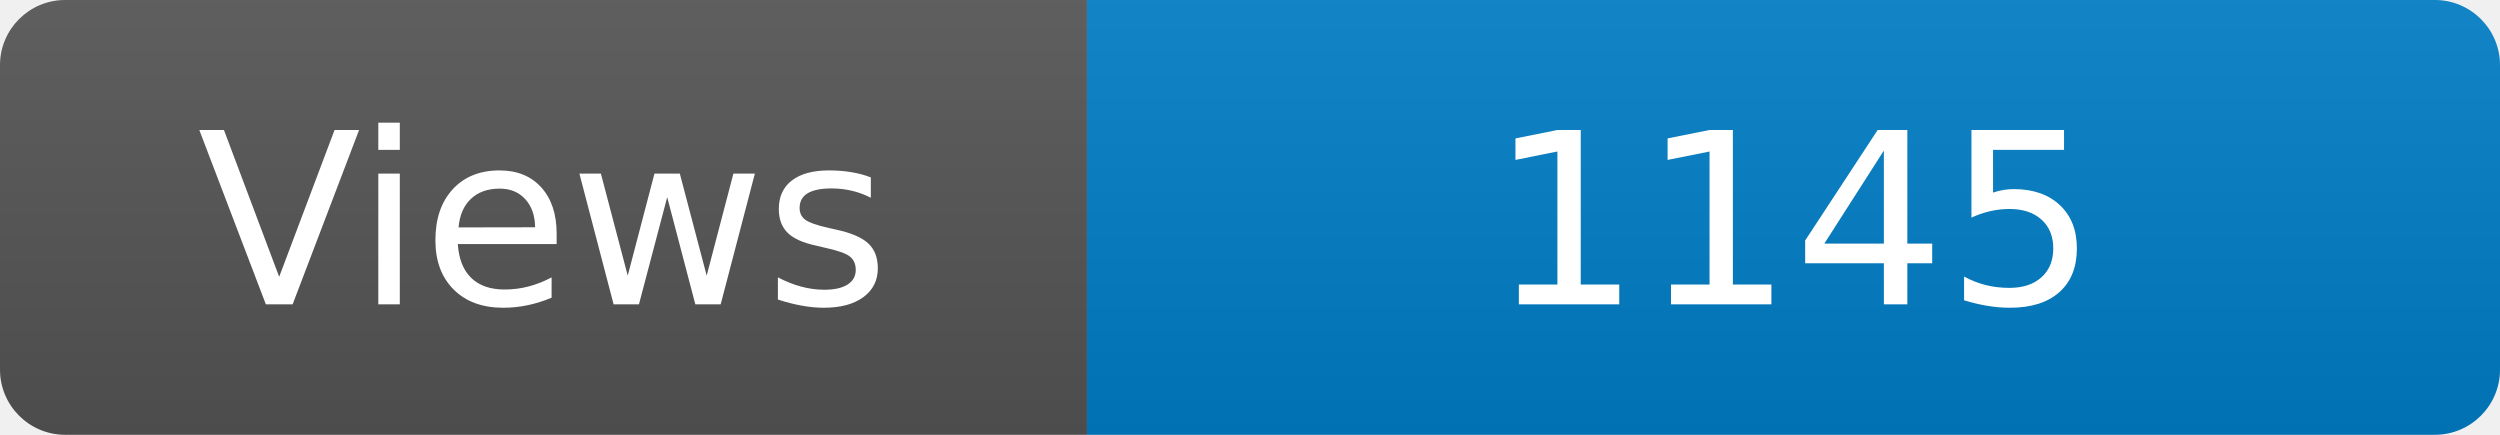
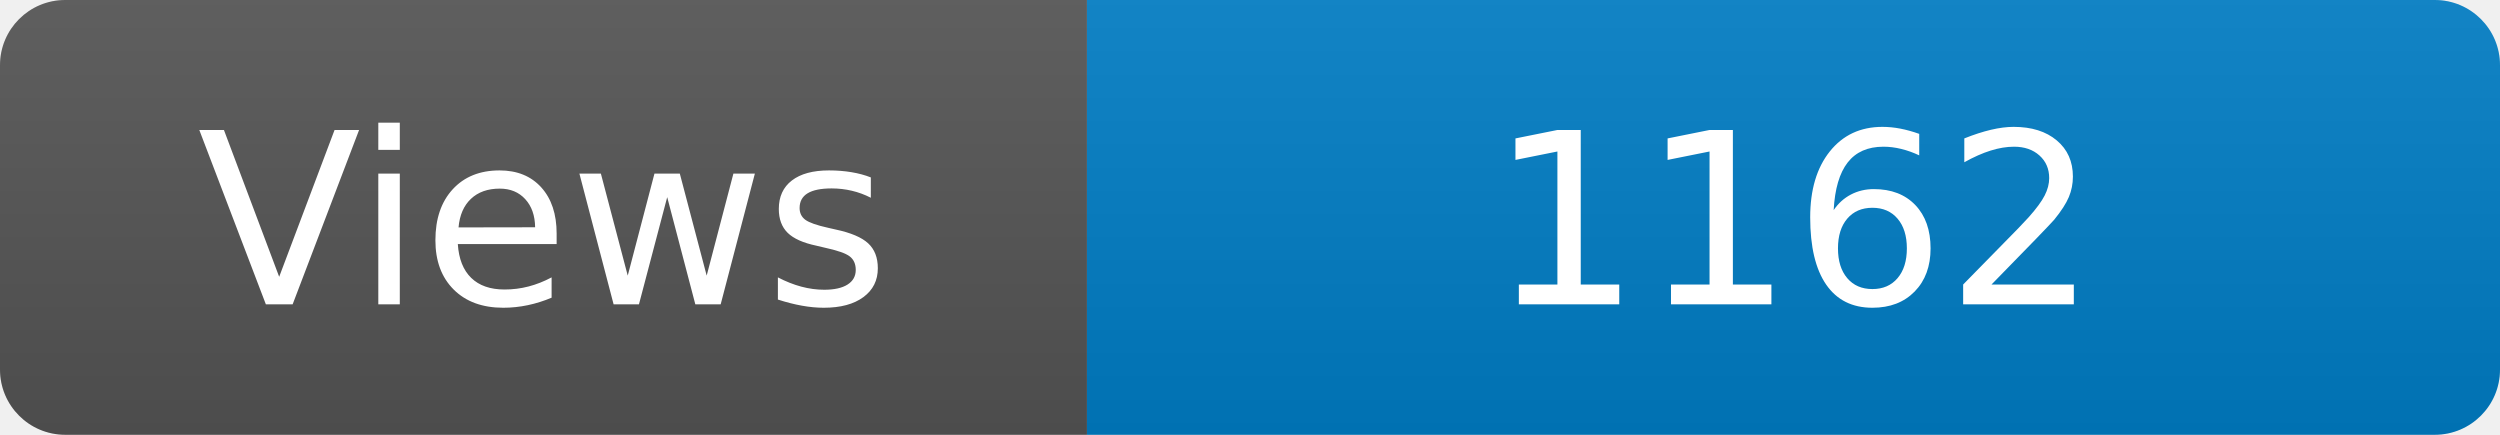
<svg xmlns="http://www.w3.org/2000/svg" width="115" height="20" role="img" aria-label="Maintained?: yes">
  <linearGradient id="s" x2="0" y2="100%">
    <stop offset="0" stop-color="#bbb" stop-opacity=".1" />
    <stop offset="1" stop-opacity=".1" />
  </linearGradient>
  <clipPath id="r">
    <rect width="115" height="20" rx="3" fill="#fff" />
  </clipPath>
  <g clip-path="url(#r)">
    <rect width="50" height="20" fill="#555" />
    <rect x="50" width="160" height="20" fill="#007ec6" />
    <rect width="115" height="20" fill="url(#s)" />
  </g>
  <g fill="#fff" text-anchor="middle" font-family="Verdana,Geneva,DejaVu Sans,sans-serif" font-size="110">
    <text x="250" y="140" transform="scale(.1)" fill="#fff">Views</text>
-     <text x="825" y="140" transform="scale(.1)" fill="#fff">1145</text>
+     <text x="825" y="140" transform="scale(.1)" fill="#fff">1162</text>
  </g>
</svg>
